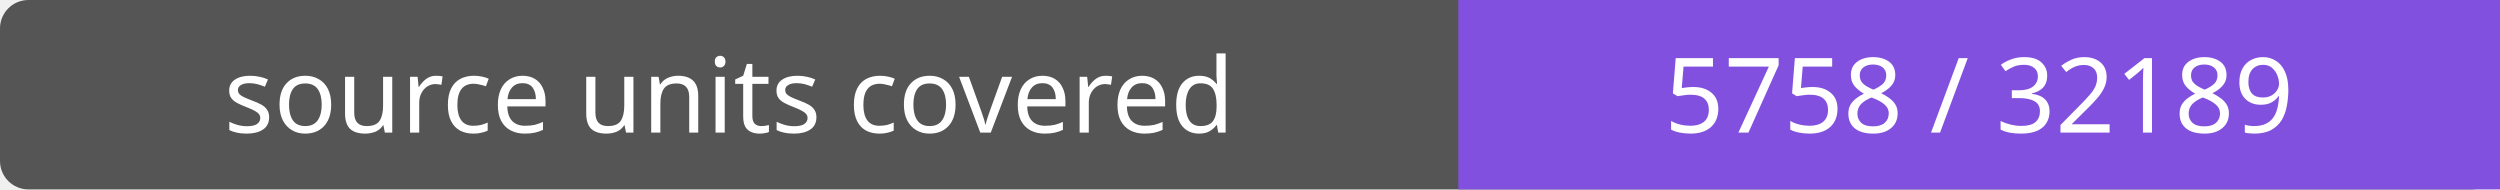
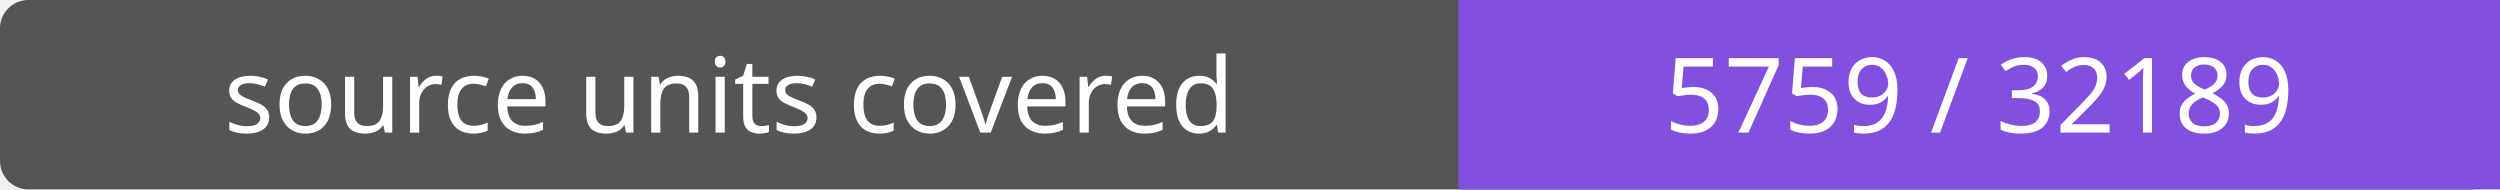
- <svg xmlns="http://www.w3.org/2000/svg" width="264" height="20" role="img" aria-label="source units covered: 5758 / 32189">
+ <svg xmlns="http://www.w3.org/2000/svg" width="264" height="20" role="img" aria-label="source units covered: 5759 / 32189">
  <rect width="264" height="20" rx="3" fill="#555" />
  <path fill="#8250df" d="M154 0h110v20H154z" />
  <g fill="#fff" text-anchor="middle" font-family="Verdana,sans-serif" font-size="11">
    <text x="77.0" y="14">source units covered</text>
-     <text x="209.0" y="14">5758 / 32189</text>
+     <text x="209.0" y="14">5759 / 32189</text>
  </g>
</svg>
